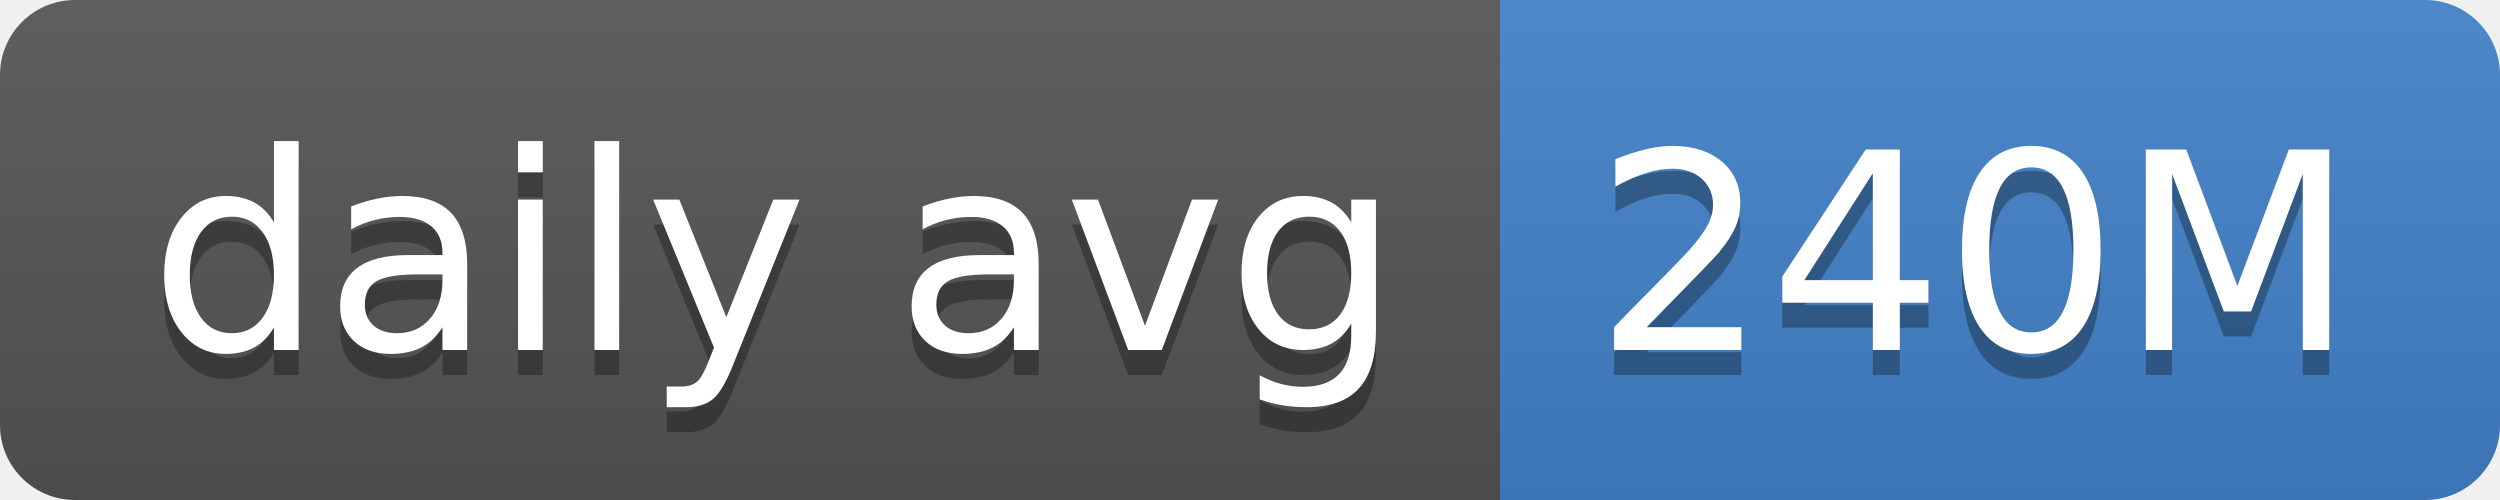
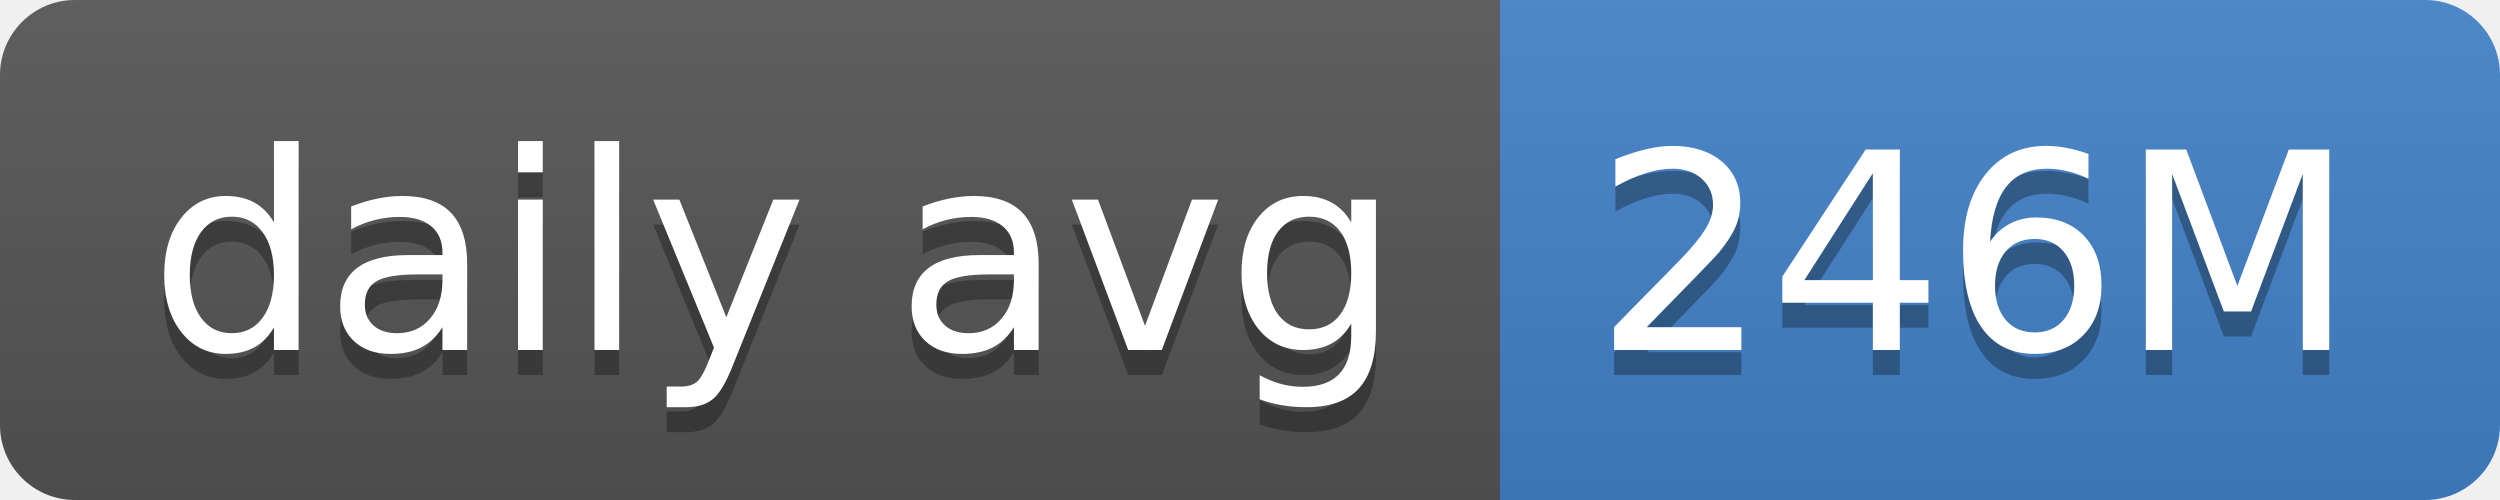
- <svg xmlns="http://www.w3.org/2000/svg" width="100" height="20" role="img" aria-label="daily avg: 240M">
+ <svg xmlns="http://www.w3.org/2000/svg" width="100" height="20" role="img" aria-label="daily avg: 246M">
  <linearGradient id="s" x2="0" y2="100%">
    <stop offset="0" stop-color="#bbb" stop-opacity=".1" />
    <stop offset="1" stop-opacity=".1" />
  </linearGradient>
  <clipPath id="r">
    <rect width="100" height="20" rx="3" fill="#fff" />
  </clipPath>
  <g clip-path="url(#r)">
    <rect width="60" height="20" fill="#555" />
    <rect x="60" width="40" height="20" fill="#4382c9" />
    <rect width="100" height="20" fill="url(#s)" />
  </g>
  <g fill="#fff" text-anchor="middle" font-family="Verdana,Geneva,DejaVu Sans,sans-serif" text-rendering="geometricPrecision" font-size="110">
    <text aria-hidden="true" x="310" y="150" fill="#010101" fill-opacity=".3" transform="scale(.1)" textLength="500">daily avg</text>
    <text x="310" y="140" transform="scale(.1)" fill="#fff" textLength="500">daily avg</text>
-     <text aria-hidden="true" x="790" y="150" fill="#010101" fill-opacity=".3" transform="scale(.1)" textLength="300">240M</text>
-     <text x="790" y="140" transform="scale(.1)" fill="#fff" textLength="300">240M</text>
+     <text aria-hidden="true" x="790" y="150" fill="#010101" fill-opacity=".3" transform="scale(.1)" textLength="300">246M</text>
+     <text x="790" y="140" transform="scale(.1)" fill="#fff" textLength="300">246M</text>
  </g>
</svg>
